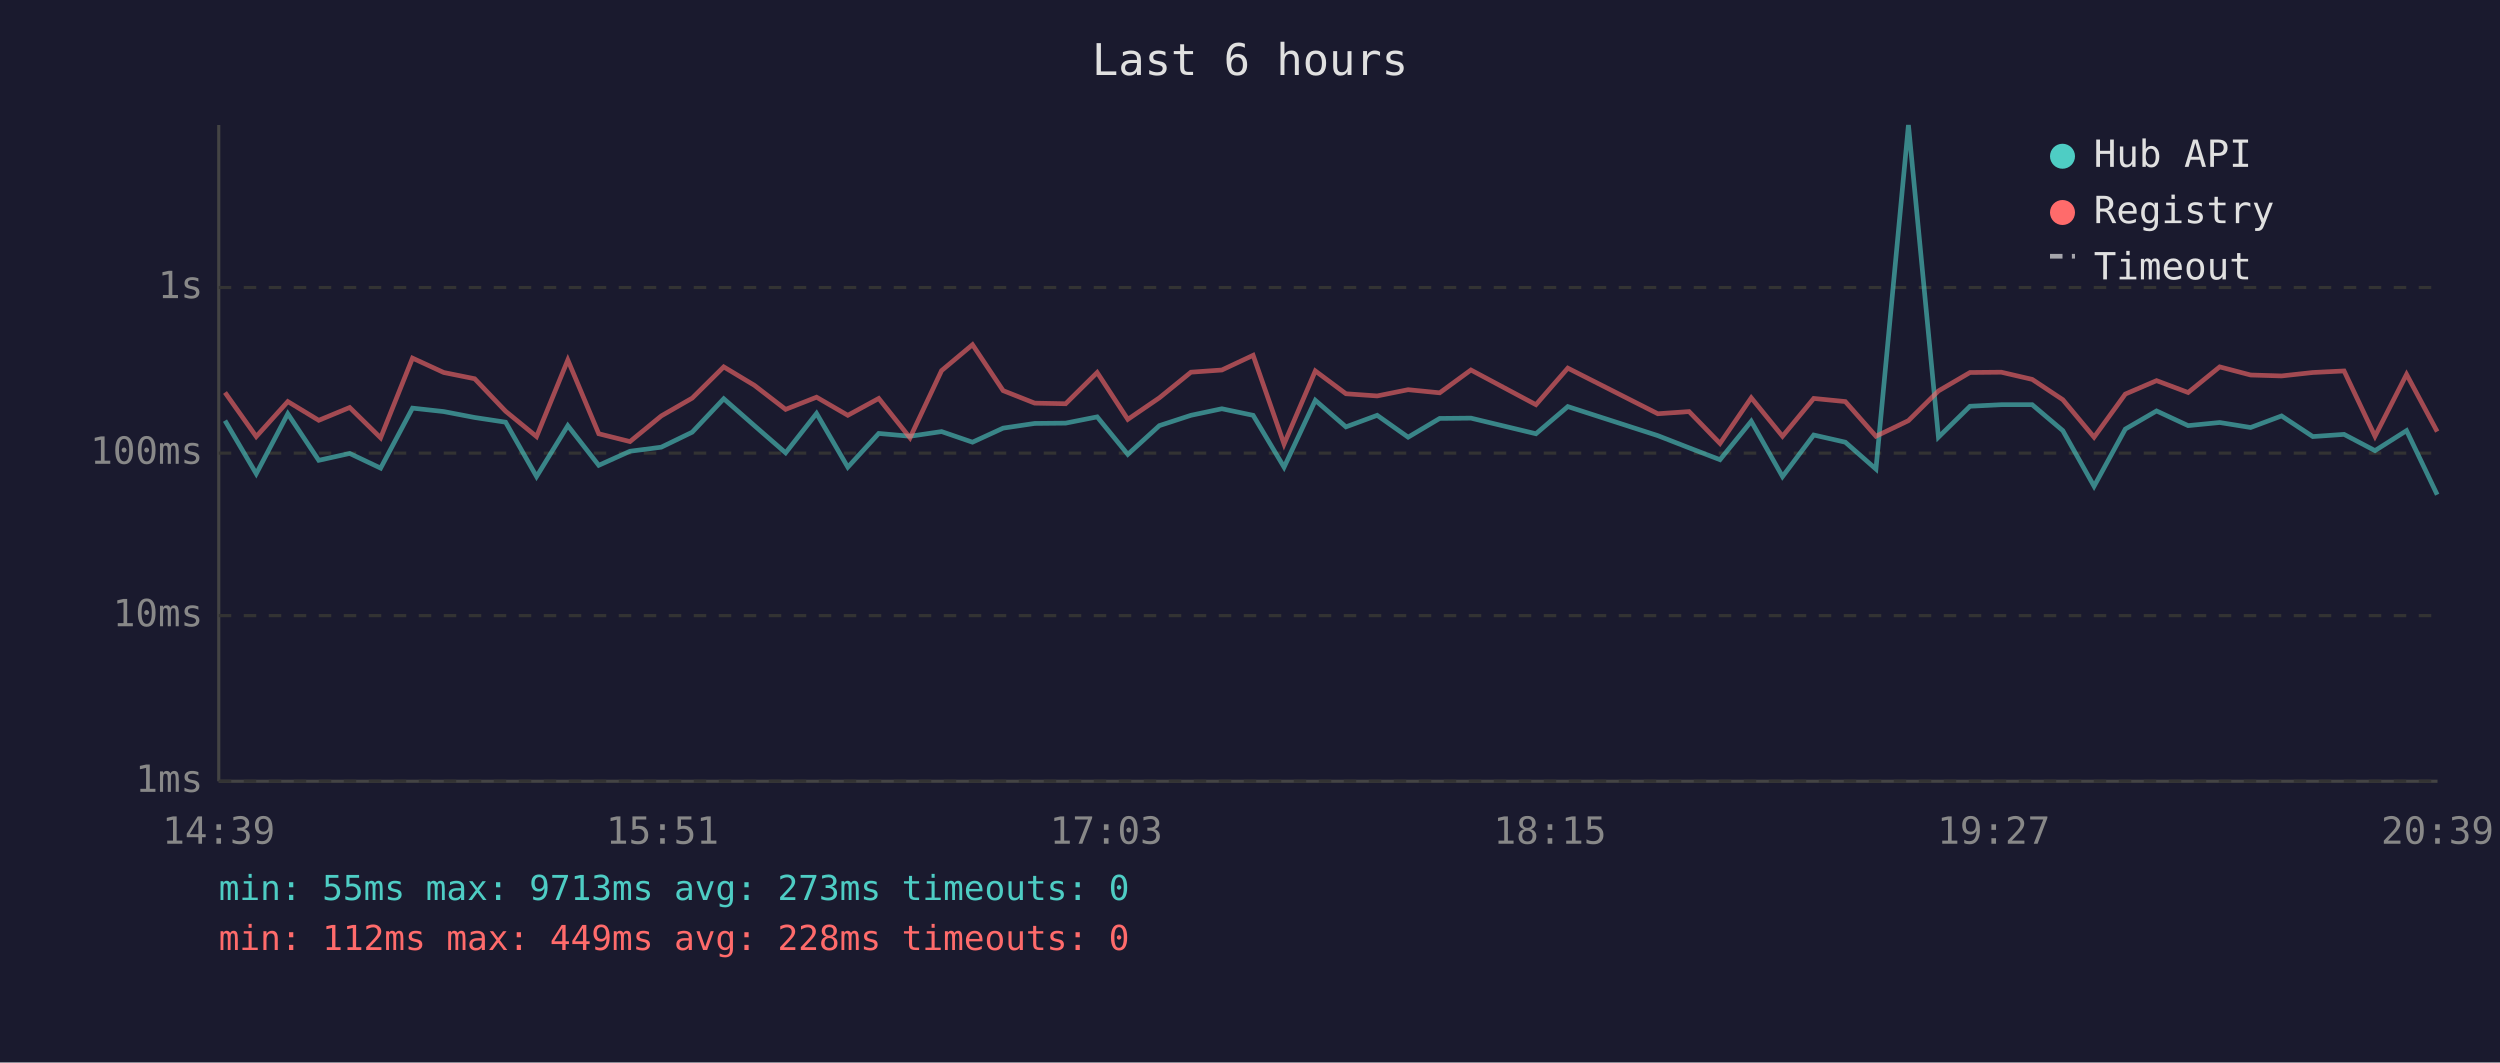
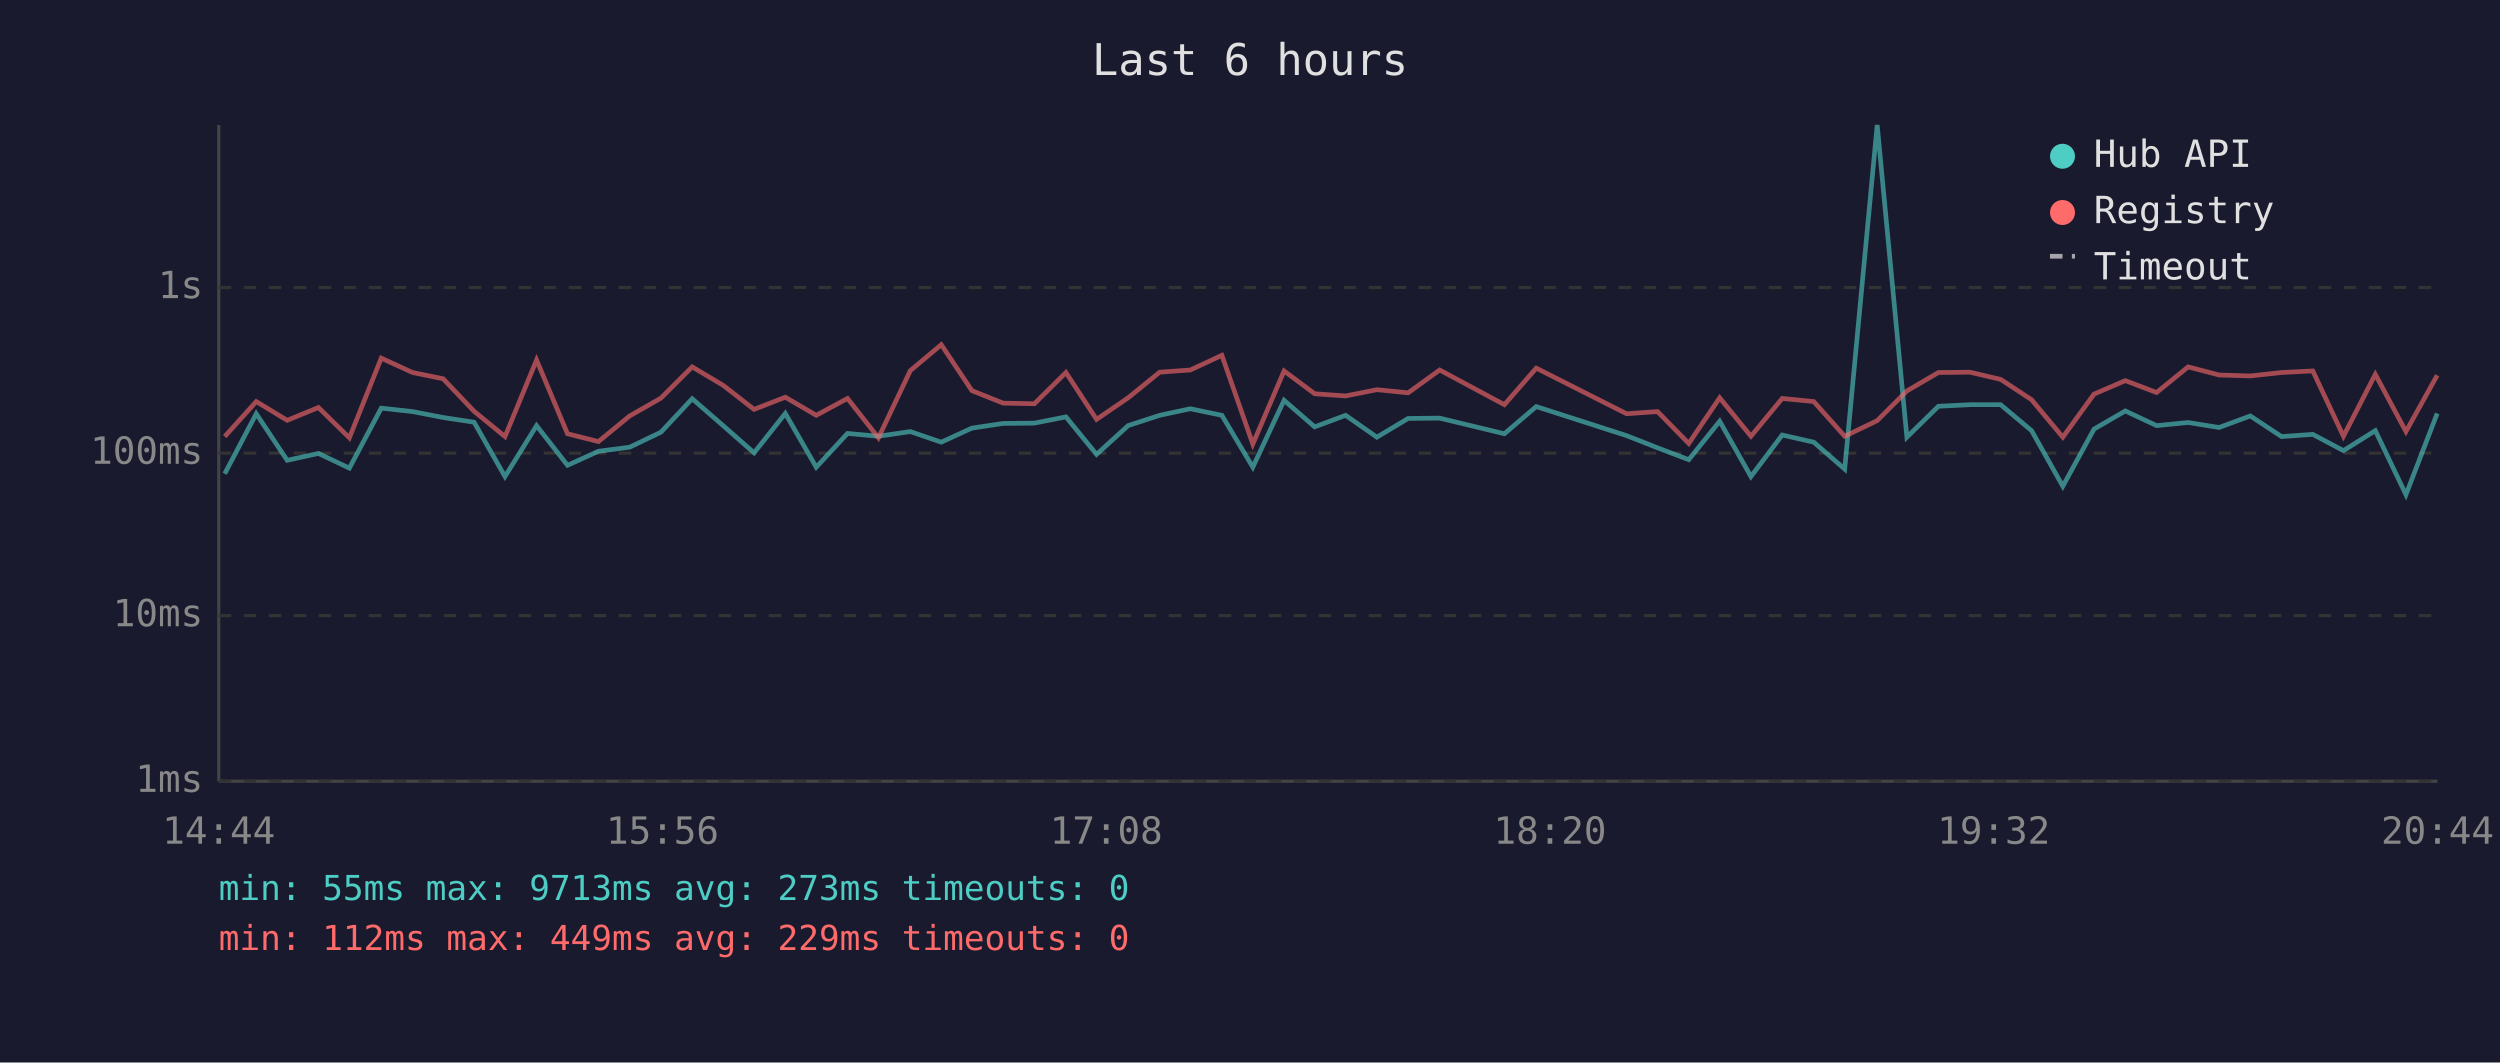
<svg xmlns="http://www.w3.org/2000/svg" viewBox="0 0 800 340" font-family="monospace" font-size="12">
  <rect width="800" height="340" fill="#1a1a2e" />
  <text x="400" y="24" fill="#e0e0e0" font-size="14" text-anchor="middle">Last 6 hours</text>
  <line x1="70" y1="40" x2="70" y2="250" stroke="#444" stroke-width="1" />
  <line x1="70" y1="250" x2="780" y2="250" stroke="#444" stroke-width="1" />
  <line x1="70" y1="250" x2="780" y2="250" stroke="#333" stroke-width="1" stroke-dasharray="4" />
  <text x="65" y="250" fill="#888" text-anchor="end" dominant-baseline="middle">1ms</text>
  <line x1="70" y1="197" x2="780" y2="197" stroke="#333" stroke-width="1" stroke-dasharray="4" />
  <text x="65" y="197" fill="#888" text-anchor="end" dominant-baseline="middle">10ms</text>
  <line x1="70" y1="145" x2="780" y2="145" stroke="#333" stroke-width="1" stroke-dasharray="4" />
  <text x="65" y="145" fill="#888" text-anchor="end" dominant-baseline="middle">100ms</text>
  <line x1="70" y1="92" x2="780" y2="92" stroke="#333" stroke-width="1" stroke-dasharray="4" />
  <text x="65" y="92" fill="#888" text-anchor="end" dominant-baseline="middle">1s</text>
-   <text x="70" y="270" fill="#888" text-anchor="middle">14:39</text>
-   <text x="212" y="270" fill="#888" text-anchor="middle">15:51</text>
-   <text x="354" y="270" fill="#888" text-anchor="middle">17:03</text>
-   <text x="496" y="270" fill="#888" text-anchor="middle">18:15</text>
-   <text x="638" y="270" fill="#888" text-anchor="middle">19:27</text>
-   <text x="780" y="270" fill="#888" text-anchor="middle">20:39</text>
-   <polyline points="72.0,134.6 82.0,151.6 92.1,132.4 102.0,147.3 111.9,145.1 121.8,149.8 132.0,130.6 142.0,131.7 151.9,133.6 161.8,135.1 171.7,152.5 181.7,136.2 191.6,148.9 201.6,144.4 211.6,143.1 221.5,138.3 231.6,127.6 241.4,136.2 251.4,144.9 261.3,132.3 271.3,149.5 281.2,138.7 291.2,139.6 301.3,138.1 311.2,141.5 321.0,137.0 331.1,135.5 341.0,135.4 351.1,133.4 360.9,145.4 371.0,136.2 381.1,132.9 391.0,130.8 401.0,132.9 410.9,149.5 420.9,128.1 430.7,136.6 440.7,132.9 450.6,139.9 460.7,133.9 470.7,133.8 491.5,138.8 501.7,130.1 530.5,139.4 540.5,143.3 550.4,147.1 560.4,134.8 570.4,152.5 580.4,139.2 590.5,141.5 600.3,150.1 610.7,40.0 620.3,139.9 630.4,130.0 640.4,129.5 650.3,129.5 660.1,137.8 670.1,155.6 680.1,137.3 690.1,131.5 700.2,136.2 710.3,135.2 720.2,136.8 730.1,133.1 740.1,139.7 750.1,139.0 760.0,144.2 770.1,137.8 779.9,158.3" fill="none" stroke="#4ecdc4" stroke-width="1.5" opacity="0.6" />
-   <polyline points="72.0,125.6 82.0,139.7 92.1,128.5 102.0,134.5 111.9,130.4 121.8,140.1 132.0,114.6 142.0,119.2 151.9,121.2 161.8,131.6 171.7,139.7 181.7,115.2 191.6,138.8 201.6,141.3 211.6,133.1 221.5,127.4 231.6,117.4 241.4,123.3 251.4,131.0 261.3,127.1 271.3,132.9 281.2,127.5 291.2,140.1 301.3,118.6 311.2,110.3 321.0,125.0 331.1,129.0 341.0,129.2 351.1,119.2 360.9,134.2 371.0,127.3 381.1,119.1 391.0,118.4 401.0,113.7 410.9,142.1 420.9,118.7 430.7,126.0 440.7,126.7 450.6,124.7 460.7,125.7 470.7,118.4 491.5,129.5 501.7,117.8 530.5,132.4 540.5,131.7 550.4,141.9 560.4,127.3 570.4,139.6 580.4,127.5 590.5,128.5 600.3,139.6 610.7,134.6 620.3,125.1 630.4,119.2 640.4,119.1 650.3,121.4 660.1,127.9 670.1,139.9 680.1,126.1 690.1,121.8 700.2,125.6 710.3,117.4 720.2,120.0 730.1,120.3 740.1,119.2 750.1,118.7 760.0,139.6 770.1,119.8 779.9,138.1" fill="none" stroke="#ff6b6b" stroke-width="1.5" opacity="0.6" />
+   <text x="70" y="270" fill="#888" text-anchor="middle">14:44</text>
+   <text x="212" y="270" fill="#888" text-anchor="middle">15:56</text>
+   <text x="354" y="270" fill="#888" text-anchor="middle">17:08</text>
+   <text x="496" y="270" fill="#888" text-anchor="middle">18:20</text>
+   <text x="638" y="270" fill="#888" text-anchor="middle">19:32</text>
+   <text x="780" y="270" fill="#888" text-anchor="middle">20:44</text>
+   <polyline points="71.9,151.6 82.0,132.4 91.9,147.3 101.9,145.1 111.8,149.8 122.0,130.6 132.0,131.7 141.8,133.6 151.7,135.1 161.6,152.5 171.7,136.2 181.6,148.9 191.5,144.4 201.5,143.1 211.5,138.3 221.5,127.6 231.4,136.2 241.3,144.9 251.3,132.3 261.2,149.5 271.2,138.7 281.1,139.6 291.3,138.1 301.2,141.5 311.0,137.0 321.0,135.5 331.0,135.4 341.1,133.4 350.9,145.4 361.0,136.2 371.1,132.9 380.9,130.8 391.0,132.9 400.9,149.5 410.9,128.1 420.7,136.6 430.6,132.9 440.6,139.9 450.6,133.9 460.7,133.8 481.4,138.8 491.6,130.1 520.5,139.4 530.4,143.3 540.4,147.1 550.3,134.8 560.3,152.5 570.3,139.2 580.4,141.5 590.3,150.1 600.7,40.0 610.2,139.9 620.3,130.0 630.4,129.5 640.2,129.5 650.1,137.8 660.1,155.6 670.1,137.3 680.1,131.5 690.1,136.2 700.2,135.2 710.1,136.8 720.1,133.1 730.1,139.7 740.1,139.0 749.9,144.2 760.1,137.8 769.9,158.3 779.9,132.3" fill="none" stroke="#4ecdc4" stroke-width="1.5" opacity="0.6" />
+   <polyline points="71.9,139.7 82.0,128.5 91.9,134.5 101.9,130.4 111.8,140.1 122.0,114.6 132.0,119.2 141.8,121.2 151.7,131.6 161.6,139.7 171.7,115.2 181.6,138.8 191.5,141.3 201.5,133.1 211.5,127.4 221.5,117.4 231.4,123.3 241.3,131.0 251.3,127.1 261.2,132.9 271.2,127.5 281.1,140.1 291.3,118.6 301.2,110.3 311.0,125.0 321.0,129.0 331.0,129.2 341.1,119.2 350.9,134.2 361.0,127.3 371.1,119.1 380.9,118.4 391.0,113.7 400.9,142.1 410.9,118.7 420.7,126.0 430.6,126.7 440.6,124.7 450.6,125.7 460.7,118.4 481.4,129.5 491.6,117.8 520.5,132.4 530.4,131.7 540.4,141.9 550.3,127.3 560.3,139.6 570.3,127.5 580.4,128.5 590.3,139.6 600.7,134.6 610.2,125.1 620.3,119.2 630.4,119.1 640.2,121.4 650.1,127.9 660.1,139.9 670.1,126.1 680.1,121.8 690.1,125.6 700.2,117.4 710.1,120.0 720.1,120.3 730.1,119.2 740.1,118.7 749.9,139.6 760.1,119.8 769.9,138.1 779.9,120.1" fill="none" stroke="#ff6b6b" stroke-width="1.5" opacity="0.6" />
  <circle cx="660" cy="50" r="4" fill="#4ecdc4" />
  <text x="670" y="50" fill="#e0e0e0" dominant-baseline="middle">Hub API</text>
  <circle cx="660" cy="68" r="4" fill="#ff6b6b" />
  <text x="670" y="68" fill="#e0e0e0" dominant-baseline="middle">Registry</text>
  <line x1="656" y1="82" x2="664" y2="82" stroke="#e0e0e0" stroke-width="1.5" stroke-dasharray="4,3" opacity="0.7" />
  <text x="670" y="86" fill="#e0e0e0" dominant-baseline="middle">Timeout</text>
  <text x="70" y="288" fill="#4ecdc4" font-size="11">min: 55ms  max: 9713ms  avg: 273ms  timeouts: 0</text>
-   <text x="70" y="304" fill="#ff6b6b" font-size="11">min: 112ms  max: 449ms  avg: 228ms  timeouts: 0</text>
+   <text x="70" y="304" fill="#ff6b6b" font-size="11">min: 112ms  max: 449ms  avg: 229ms  timeouts: 0</text>
</svg>
